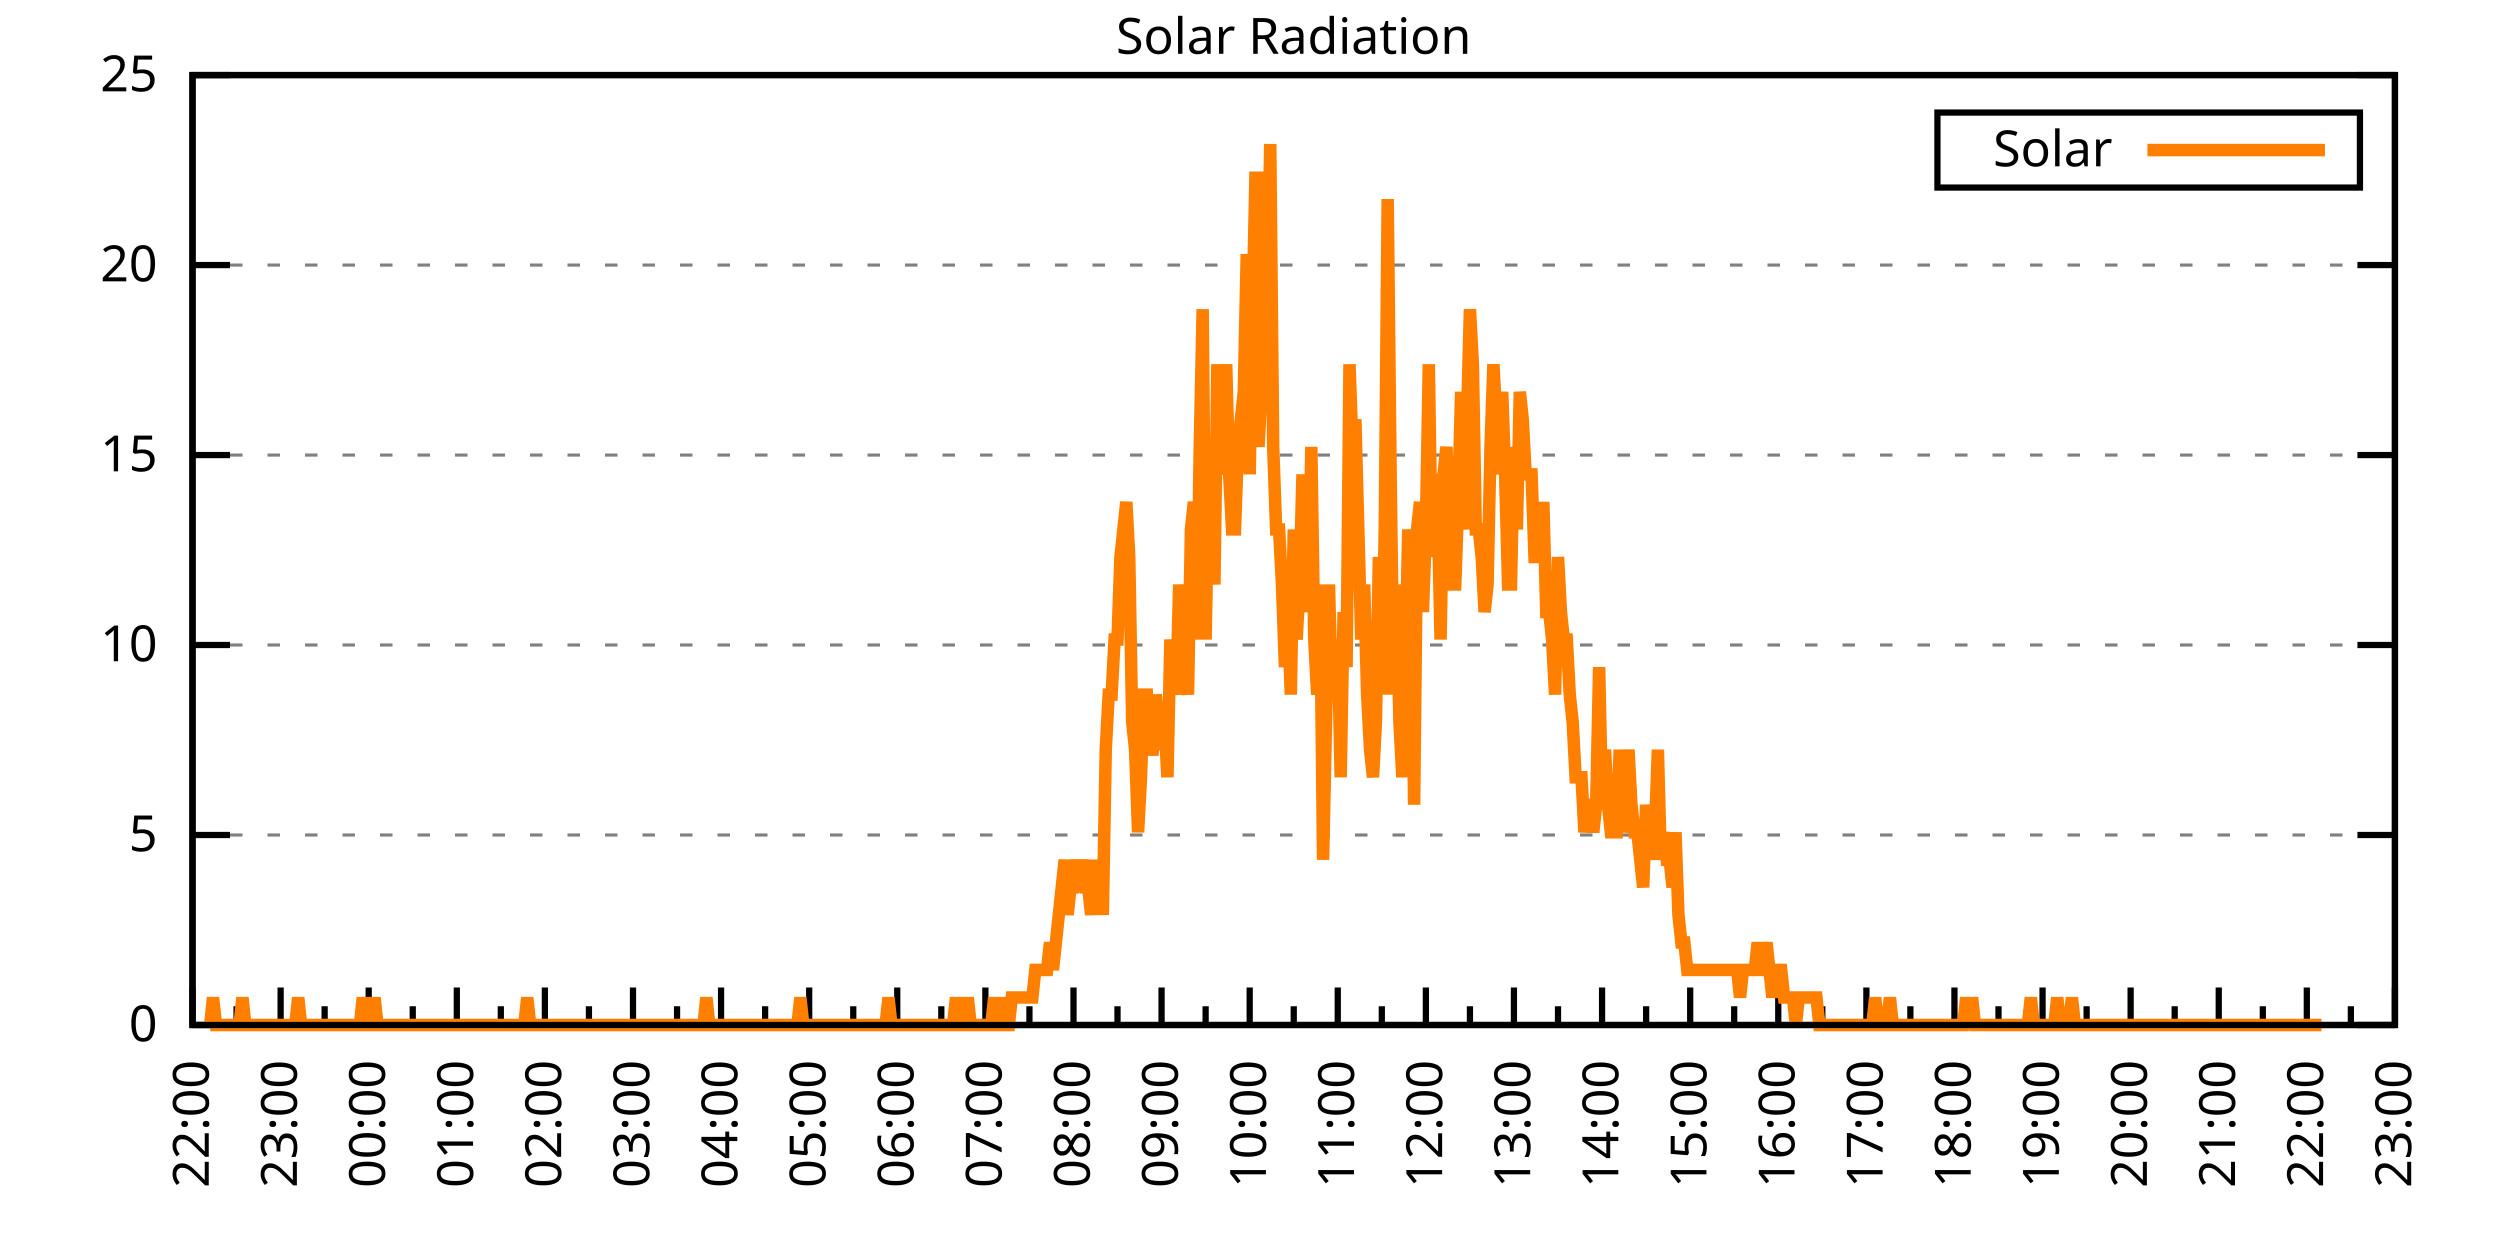
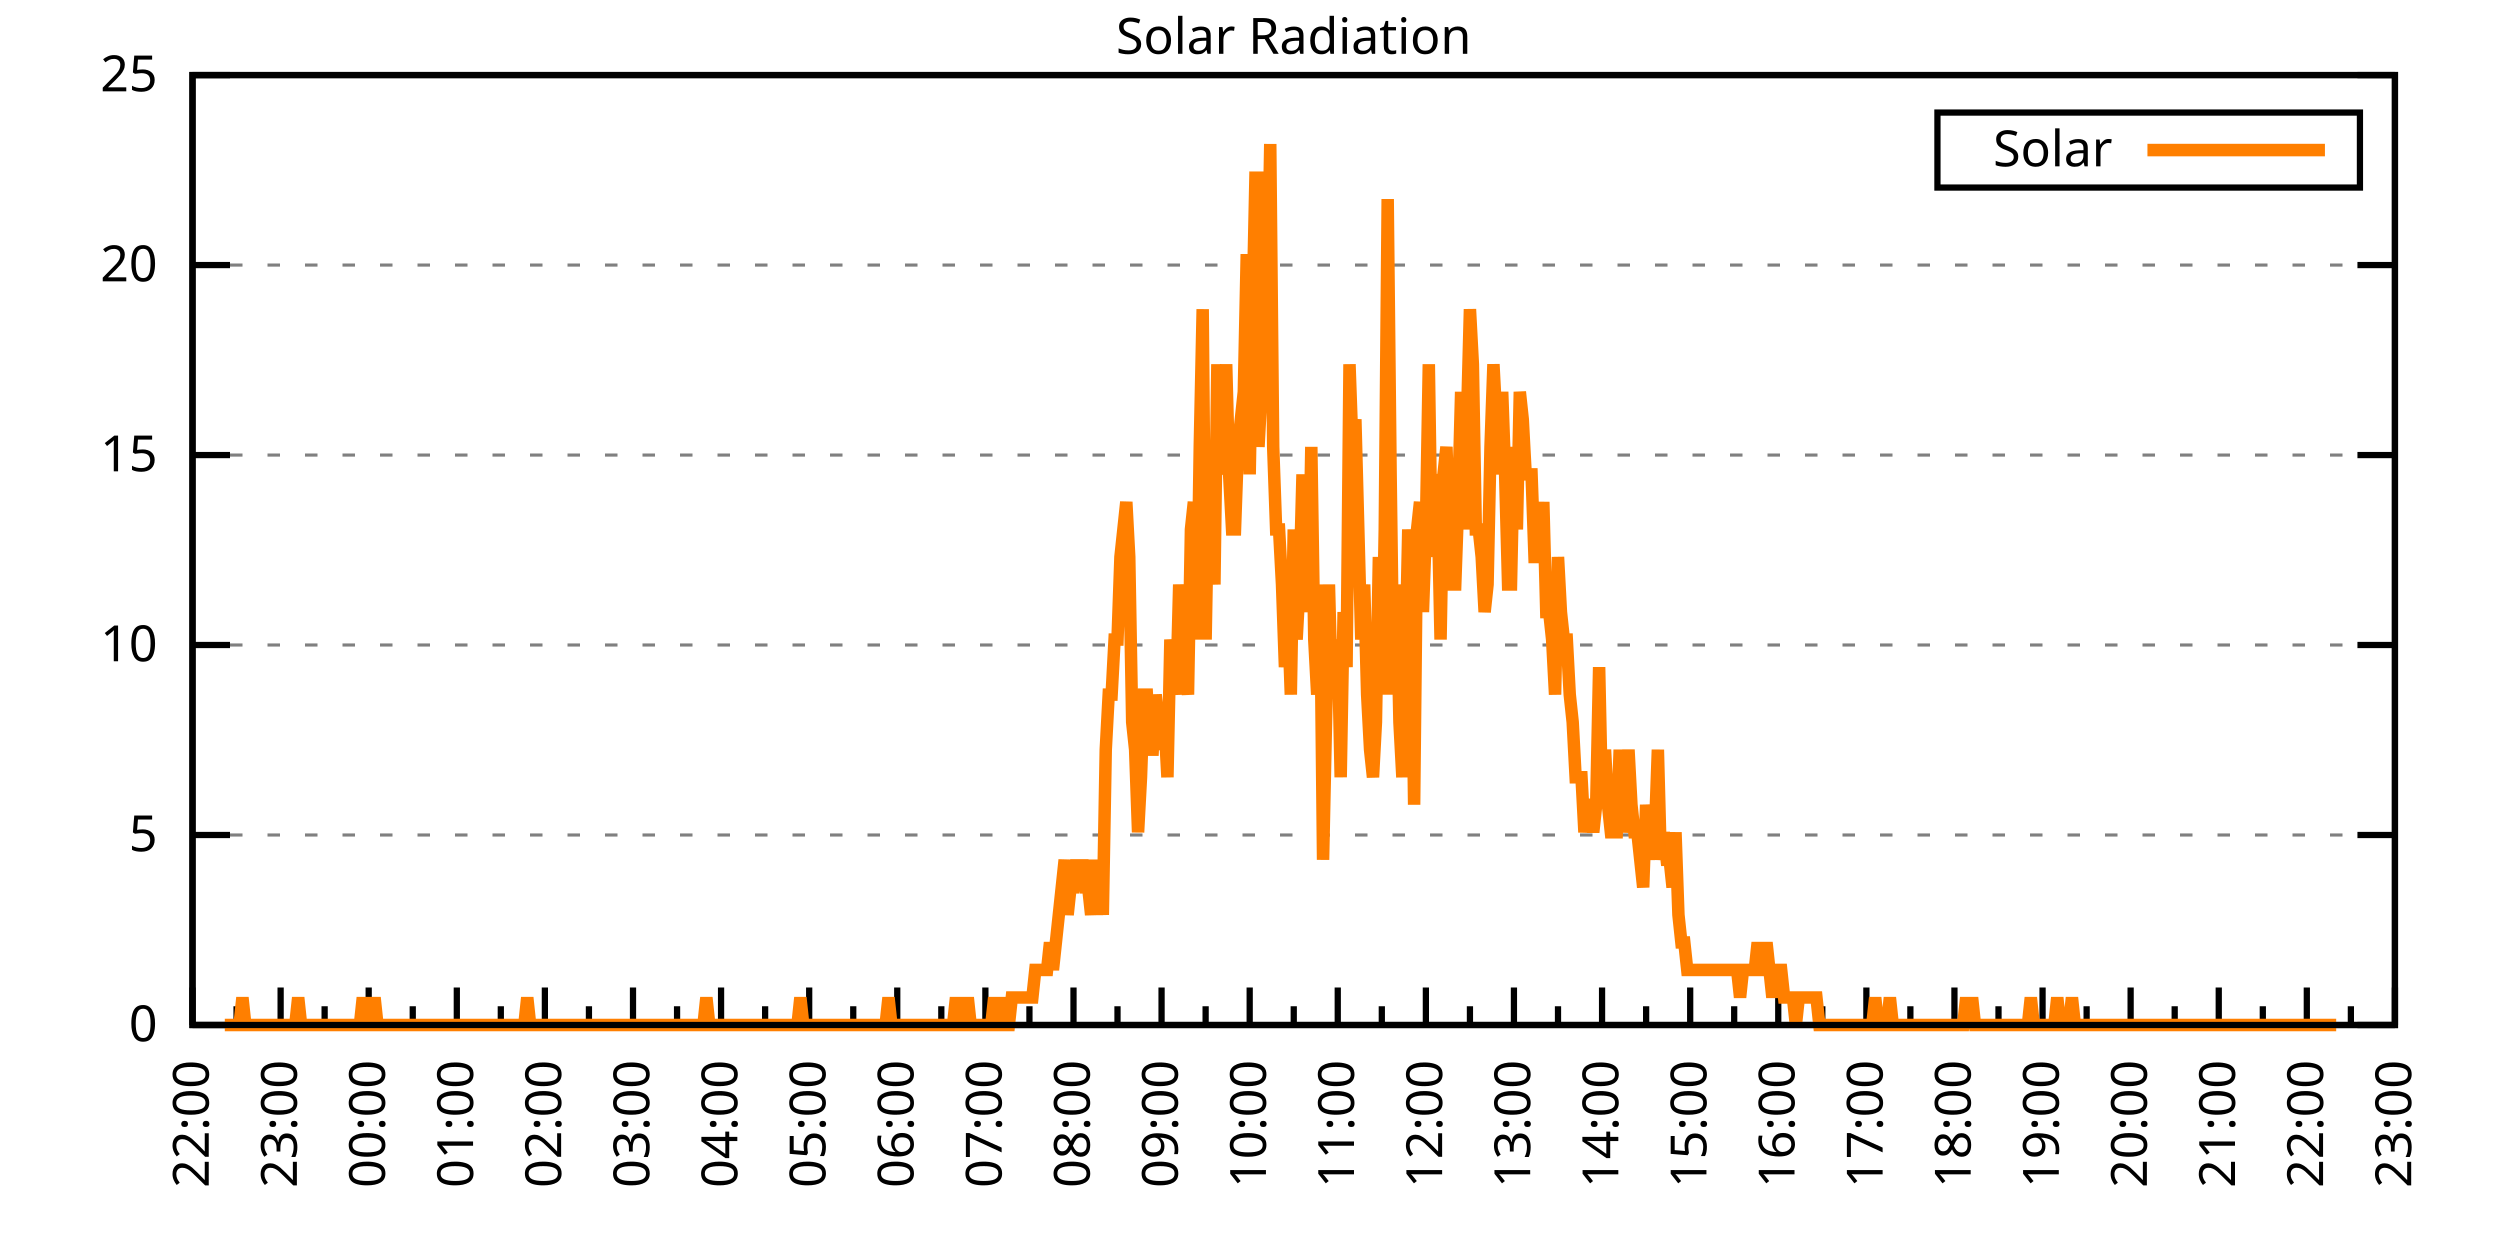
<svg xmlns="http://www.w3.org/2000/svg" xmlns:xlink="http://www.w3.org/1999/xlink" width="400" height="200" viewBox="0 0 400 200">
  <g id="gnuplot_canvas">
    <rect x="0" y="0" width="400" height="200" fill="none" />
    <defs>
      <circle id="gpDot" r="0.5" stroke-width="0.5" stroke="currentColor" />
      <path id="gpPt0" stroke-width="0.333" stroke="currentColor" d="M-1,0 h2 M0,-1 v2" />
      <path id="gpPt1" stroke-width="0.333" stroke="currentColor" d="M-1,-1 L1,1 M1,-1 L-1,1" />
      <path id="gpPt2" stroke-width="0.333" stroke="currentColor" d="M-1,0 L1,0 M0,-1 L0,1 M-1,-1 L1,1 M-1,1 L1,-1" />
      <rect id="gpPt3" stroke-width="0.333" stroke="currentColor" x="-1" y="-1" width="2" height="2" />
      <rect id="gpPt4" stroke-width="0.333" stroke="currentColor" fill="currentColor" x="-1" y="-1" width="2" height="2" />
      <circle id="gpPt5" stroke-width="0.333" stroke="currentColor" cx="0" cy="0" r="1" />
      <use xlink:href="#gpPt5" id="gpPt6" fill="currentColor" stroke="none" />
      <path id="gpPt7" stroke-width="0.333" stroke="currentColor" d="M0,-1.33 L-1.33,0.67 L1.33,0.67 z" />
      <use xlink:href="#gpPt7" id="gpPt8" fill="currentColor" stroke="none" />
      <use xlink:href="#gpPt7" id="gpPt9" stroke="currentColor" transform="rotate(180)" />
      <use xlink:href="#gpPt9" id="gpPt10" fill="currentColor" stroke="none" />
      <use xlink:href="#gpPt3" id="gpPt11" stroke="currentColor" transform="rotate(45)" />
      <use xlink:href="#gpPt11" id="gpPt12" fill="currentColor" stroke="none" />
      <path id="gpPt13" stroke-width="0.333" stroke="currentColor" d="M0,1.330 L1.265,0.411 L0.782,-1.067 L-0.782,-1.076 L-1.265,0.411 z" />
      <use xlink:href="#gpPt13" id="gpPt14" fill="currentColor" stroke="none" />
      <filter id="textbox" filterUnits="objectBoundingBox" x="0" y="0" height="1" width="1">
        <feFlood flood-color="white" flood-opacity="1" result="bgnd" />
        <feComposite in="SourceGraphic" in2="bgnd" operator="atop" />
      </filter>
      <filter id="greybox" filterUnits="objectBoundingBox" x="0" y="0" height="1" width="1">
        <feFlood flood-color="lightgrey" flood-opacity="1" result="grey" />
        <feComposite in="SourceGraphic" in2="grey" operator="atop" />
      </filter>
    </defs>
    <g fill="none" color="white" stroke="currentColor" stroke-width="1.00" stroke-linecap="butt" stroke-linejoin="miter">
</g>
    <g fill="none" color="black" stroke="currentColor" stroke-width="1.00" stroke-linecap="butt" stroke-linejoin="miter">
      <g stroke="none" shape-rendering="crispEdges">
        <polygon fill="rgb(255, 255, 255)" points="30.80,164.00 383.18,164.00 383.18,12.02 30.80,12.02 " />
      </g>
    </g>
    <g fill="none" color="black" stroke="currentColor" stroke-width="1.00" stroke-linecap="butt" stroke-linejoin="miter">
</g>
    <g fill="none" color="black" stroke="black" stroke-width="0.50" stroke-linecap="butt" stroke-linejoin="miter">
</g>
    <g fill="none" color="gray" stroke="currentColor" stroke-width="0.50" stroke-linecap="butt" stroke-linejoin="miter">
      <path stroke="gray" stroke-dasharray="2,4" class="gridline" d="M30.80,164.00 L383.19,164.00  " />
    </g>
    <g fill="none" color="gray" stroke="gray" stroke-width="1.00" stroke-linecap="butt" stroke-linejoin="miter">
</g>
    <g fill="none" color="black" stroke="currentColor" stroke-width="1.00" stroke-linecap="butt" stroke-linejoin="miter">
      <path stroke="black" d="M30.80,164.00 L36.80,164.00 M383.19,164.00 L377.19,164.00  " />
      <g transform="translate(25.20,166.60)" stroke="none" fill="black" font-family="Sans" font-size="8.00" text-anchor="end">
        <text>
          <tspan font-family="Sans"> 0</tspan>
        </text>
      </g>
    </g>
    <g fill="none" color="black" stroke="currentColor" stroke-width="1.00" stroke-linecap="butt" stroke-linejoin="miter">
</g>
    <g fill="none" color="black" stroke="black" stroke-width="0.50" stroke-linecap="butt" stroke-linejoin="miter">
</g>
    <g fill="none" color="gray" stroke="currentColor" stroke-width="0.50" stroke-linecap="butt" stroke-linejoin="miter">
      <path stroke="gray" stroke-dasharray="2,4" class="gridline" d="M30.80,133.60 L383.19,133.60  " />
    </g>
    <g fill="none" color="gray" stroke="gray" stroke-width="1.00" stroke-linecap="butt" stroke-linejoin="miter">
</g>
    <g fill="none" color="black" stroke="currentColor" stroke-width="1.00" stroke-linecap="butt" stroke-linejoin="miter">
      <path stroke="black" d="M30.80,133.60 L36.80,133.60 M383.19,133.60 L377.19,133.60  " />
      <g transform="translate(25.20,136.20)" stroke="none" fill="black" font-family="Sans" font-size="8.00" text-anchor="end">
        <text>
          <tspan font-family="Sans"> 5</tspan>
        </text>
      </g>
    </g>
    <g fill="none" color="black" stroke="currentColor" stroke-width="1.00" stroke-linecap="butt" stroke-linejoin="miter">
</g>
    <g fill="none" color="black" stroke="black" stroke-width="0.50" stroke-linecap="butt" stroke-linejoin="miter">
</g>
    <g fill="none" color="gray" stroke="currentColor" stroke-width="0.50" stroke-linecap="butt" stroke-linejoin="miter">
      <path stroke="gray" stroke-dasharray="2,4" class="gridline" d="M30.80,103.20 L383.19,103.20  " />
    </g>
    <g fill="none" color="gray" stroke="gray" stroke-width="1.00" stroke-linecap="butt" stroke-linejoin="miter">
</g>
    <g fill="none" color="black" stroke="currentColor" stroke-width="1.00" stroke-linecap="butt" stroke-linejoin="miter">
      <path stroke="black" d="M30.80,103.20 L36.80,103.20 M383.19,103.20 L377.19,103.20  " />
      <g transform="translate(25.20,105.80)" stroke="none" fill="black" font-family="Sans" font-size="8.00" text-anchor="end">
        <text>
          <tspan font-family="Sans"> 10</tspan>
        </text>
      </g>
    </g>
    <g fill="none" color="black" stroke="currentColor" stroke-width="1.00" stroke-linecap="butt" stroke-linejoin="miter">
</g>
    <g fill="none" color="black" stroke="black" stroke-width="0.50" stroke-linecap="butt" stroke-linejoin="miter">
</g>
    <g fill="none" color="gray" stroke="currentColor" stroke-width="0.50" stroke-linecap="butt" stroke-linejoin="miter">
      <path stroke="gray" stroke-dasharray="2,4" class="gridline" d="M30.80,72.81 L383.19,72.81  " />
    </g>
    <g fill="none" color="gray" stroke="gray" stroke-width="1.00" stroke-linecap="butt" stroke-linejoin="miter">
</g>
    <g fill="none" color="black" stroke="currentColor" stroke-width="1.00" stroke-linecap="butt" stroke-linejoin="miter">
      <path stroke="black" d="M30.80,72.81 L36.80,72.81 M383.19,72.81 L377.19,72.81  " />
      <g transform="translate(25.20,75.41)" stroke="none" fill="black" font-family="Sans" font-size="8.00" text-anchor="end">
        <text>
          <tspan font-family="Sans"> 15</tspan>
        </text>
      </g>
    </g>
    <g fill="none" color="black" stroke="currentColor" stroke-width="1.00" stroke-linecap="butt" stroke-linejoin="miter">
</g>
    <g fill="none" color="black" stroke="black" stroke-width="0.50" stroke-linecap="butt" stroke-linejoin="miter">
</g>
    <g fill="none" color="gray" stroke="currentColor" stroke-width="0.50" stroke-linecap="butt" stroke-linejoin="miter">
      <path stroke="gray" stroke-dasharray="2,4" class="gridline" d="M30.80,42.41 L383.19,42.41  " />
    </g>
    <g fill="none" color="gray" stroke="gray" stroke-width="1.00" stroke-linecap="butt" stroke-linejoin="miter">
</g>
    <g fill="none" color="black" stroke="currentColor" stroke-width="1.00" stroke-linecap="butt" stroke-linejoin="miter">
      <path stroke="black" d="M30.80,42.41 L36.80,42.41 M383.19,42.41 L377.19,42.41  " />
      <g transform="translate(25.20,45.01)" stroke="none" fill="black" font-family="Sans" font-size="8.00" text-anchor="end">
        <text>
          <tspan font-family="Sans"> 20</tspan>
        </text>
      </g>
    </g>
    <g fill="none" color="black" stroke="currentColor" stroke-width="1.00" stroke-linecap="butt" stroke-linejoin="miter">
</g>
    <g fill="none" color="black" stroke="black" stroke-width="0.50" stroke-linecap="butt" stroke-linejoin="miter">
</g>
    <g fill="none" color="gray" stroke="currentColor" stroke-width="0.50" stroke-linecap="butt" stroke-linejoin="miter">
      <path stroke="gray" stroke-dasharray="2,4" class="gridline" d="M30.80,12.01 L383.19,12.01  " />
    </g>
    <g fill="none" color="gray" stroke="gray" stroke-width="1.00" stroke-linecap="butt" stroke-linejoin="miter">
</g>
    <g fill="none" color="black" stroke="currentColor" stroke-width="1.00" stroke-linecap="butt" stroke-linejoin="miter">
      <path stroke="black" d="M30.80,12.01 L36.80,12.01 M383.19,12.01 L377.19,12.01  " />
      <g transform="translate(25.20,14.61)" stroke="none" fill="black" font-family="Sans" font-size="8.00" text-anchor="end">
        <text>
          <tspan font-family="Sans"> 25</tspan>
        </text>
      </g>
    </g>
    <g fill="none" color="black" stroke="currentColor" stroke-width="1.00" stroke-linecap="butt" stroke-linejoin="miter">
      <path stroke="black" d="M30.80,164.00 L30.80,158.00  " />
      <g transform="translate(33.40,169.60) rotate(270)" stroke="none" fill="black" font-family="Sans" font-size="8.00" text-anchor="end">
        <text>
          <tspan font-family="Sans">22:00</tspan>
        </text>
      </g>
    </g>
    <g fill="none" color="black" stroke="currentColor" stroke-width="1.00" stroke-linecap="butt" stroke-linejoin="miter">
      <path stroke="black" d="M37.85,164.00 L37.85,161.00 M44.90,164.00 L44.90,158.00  " />
      <g transform="translate(47.50,169.60) rotate(270)" stroke="none" fill="black" font-family="Sans" font-size="8.00" text-anchor="end">
        <text>
          <tspan font-family="Sans">23:00</tspan>
        </text>
      </g>
    </g>
    <g fill="none" color="black" stroke="currentColor" stroke-width="1.00" stroke-linecap="butt" stroke-linejoin="miter">
      <path stroke="black" d="M51.94,164.00 L51.94,161.00 M58.99,164.00 L58.99,158.00  " />
      <g transform="translate(61.59,169.60) rotate(270)" stroke="none" fill="black" font-family="Sans" font-size="8.00" text-anchor="end">
        <text>
          <tspan font-family="Sans">00:00</tspan>
        </text>
      </g>
    </g>
    <g fill="none" color="black" stroke="currentColor" stroke-width="1.00" stroke-linecap="butt" stroke-linejoin="miter">
      <path stroke="black" d="M66.04,164.00 L66.04,161.00 M73.09,164.00 L73.09,158.00  " />
      <g transform="translate(75.69,169.60) rotate(270)" stroke="none" fill="black" font-family="Sans" font-size="8.00" text-anchor="end">
        <text>
          <tspan font-family="Sans">01:00</tspan>
        </text>
      </g>
    </g>
    <g fill="none" color="black" stroke="currentColor" stroke-width="1.00" stroke-linecap="butt" stroke-linejoin="miter">
      <path stroke="black" d="M80.13,164.00 L80.13,161.00 M87.18,164.00 L87.18,158.00  " />
      <g transform="translate(89.78,169.60) rotate(270)" stroke="none" fill="black" font-family="Sans" font-size="8.00" text-anchor="end">
        <text>
          <tspan font-family="Sans">02:00</tspan>
        </text>
      </g>
    </g>
    <g fill="none" color="black" stroke="currentColor" stroke-width="1.00" stroke-linecap="butt" stroke-linejoin="miter">
      <path stroke="black" d="M94.23,164.00 L94.23,161.00 M101.28,164.00 L101.28,158.00  " />
      <g transform="translate(103.88,169.60) rotate(270)" stroke="none" fill="black" font-family="Sans" font-size="8.00" text-anchor="end">
        <text>
          <tspan font-family="Sans">03:00</tspan>
        </text>
      </g>
    </g>
    <g fill="none" color="black" stroke="currentColor" stroke-width="1.00" stroke-linecap="butt" stroke-linejoin="miter">
      <path stroke="black" d="M108.33,164.00 L108.33,161.00 M115.37,164.00 L115.37,158.00  " />
      <g transform="translate(117.97,169.60) rotate(270)" stroke="none" fill="black" font-family="Sans" font-size="8.00" text-anchor="end">
        <text>
          <tspan font-family="Sans">04:00</tspan>
        </text>
      </g>
    </g>
    <g fill="none" color="black" stroke="currentColor" stroke-width="1.00" stroke-linecap="butt" stroke-linejoin="miter">
      <path stroke="black" d="M122.42,164.00 L122.42,161.00 M129.47,164.00 L129.47,158.00  " />
      <g transform="translate(132.07,169.60) rotate(270)" stroke="none" fill="black" font-family="Sans" font-size="8.00" text-anchor="end">
        <text>
          <tspan font-family="Sans">05:00</tspan>
        </text>
      </g>
    </g>
    <g fill="none" color="black" stroke="currentColor" stroke-width="1.00" stroke-linecap="butt" stroke-linejoin="miter">
      <path stroke="black" d="M136.52,164.00 L136.52,161.00 M143.56,164.00 L143.56,158.00  " />
      <g transform="translate(146.16,169.60) rotate(270)" stroke="none" fill="black" font-family="Sans" font-size="8.00" text-anchor="end">
        <text>
          <tspan font-family="Sans">06:00</tspan>
        </text>
      </g>
    </g>
    <g fill="none" color="black" stroke="currentColor" stroke-width="1.00" stroke-linecap="butt" stroke-linejoin="miter">
      <path stroke="black" d="M150.61,164.00 L150.61,161.00 M157.66,164.00 L157.66,158.00  " />
      <g transform="translate(160.26,169.60) rotate(270)" stroke="none" fill="black" font-family="Sans" font-size="8.00" text-anchor="end">
        <text>
          <tspan font-family="Sans">07:00</tspan>
        </text>
      </g>
    </g>
    <g fill="none" color="black" stroke="currentColor" stroke-width="1.00" stroke-linecap="butt" stroke-linejoin="miter">
      <path stroke="black" d="M164.71,164.00 L164.71,161.00 M171.76,164.00 L171.76,158.00  " />
      <g transform="translate(174.36,169.60) rotate(270)" stroke="none" fill="black" font-family="Sans" font-size="8.00" text-anchor="end">
        <text>
          <tspan font-family="Sans">08:00</tspan>
        </text>
      </g>
    </g>
    <g fill="none" color="black" stroke="currentColor" stroke-width="1.00" stroke-linecap="butt" stroke-linejoin="miter">
      <path stroke="black" d="M178.80,164.00 L178.80,161.00 M185.85,164.00 L185.85,158.00  " />
      <g transform="translate(188.45,169.60) rotate(270)" stroke="none" fill="black" font-family="Sans" font-size="8.00" text-anchor="end">
        <text>
          <tspan font-family="Sans">09:00</tspan>
        </text>
      </g>
    </g>
    <g fill="none" color="black" stroke="currentColor" stroke-width="1.00" stroke-linecap="butt" stroke-linejoin="miter">
      <path stroke="black" d="M192.90,164.00 L192.90,161.00 M199.95,164.00 L199.95,158.00  " />
      <g transform="translate(202.55,169.60) rotate(270)" stroke="none" fill="black" font-family="Sans" font-size="8.00" text-anchor="end">
        <text>
          <tspan font-family="Sans">10:00</tspan>
        </text>
      </g>
    </g>
    <g fill="none" color="black" stroke="currentColor" stroke-width="1.00" stroke-linecap="butt" stroke-linejoin="miter">
      <path stroke="black" d="M207.00,164.00 L207.00,161.00 M214.04,164.00 L214.04,158.00  " />
      <g transform="translate(216.64,169.60) rotate(270)" stroke="none" fill="black" font-family="Sans" font-size="8.00" text-anchor="end">
        <text>
          <tspan font-family="Sans">11:00</tspan>
        </text>
      </g>
    </g>
    <g fill="none" color="black" stroke="currentColor" stroke-width="1.00" stroke-linecap="butt" stroke-linejoin="miter">
      <path stroke="black" d="M221.09,164.00 L221.09,161.00 M228.14,164.00 L228.14,158.00  " />
      <g transform="translate(230.74,169.60) rotate(270)" stroke="none" fill="black" font-family="Sans" font-size="8.00" text-anchor="end">
        <text>
          <tspan font-family="Sans">12:00</tspan>
        </text>
      </g>
    </g>
    <g fill="none" color="black" stroke="currentColor" stroke-width="1.00" stroke-linecap="butt" stroke-linejoin="miter">
      <path stroke="black" d="M235.19,164.00 L235.19,161.00 M242.23,164.00 L242.23,158.00  " />
      <g transform="translate(244.83,169.60) rotate(270)" stroke="none" fill="black" font-family="Sans" font-size="8.00" text-anchor="end">
        <text>
          <tspan font-family="Sans">13:00</tspan>
        </text>
      </g>
    </g>
    <g fill="none" color="black" stroke="currentColor" stroke-width="1.00" stroke-linecap="butt" stroke-linejoin="miter">
      <path stroke="black" d="M249.28,164.00 L249.28,161.00 M256.33,164.00 L256.33,158.00  " />
      <g transform="translate(258.93,169.60) rotate(270)" stroke="none" fill="black" font-family="Sans" font-size="8.00" text-anchor="end">
        <text>
          <tspan font-family="Sans">14:00</tspan>
        </text>
      </g>
    </g>
    <g fill="none" color="black" stroke="currentColor" stroke-width="1.00" stroke-linecap="butt" stroke-linejoin="miter">
      <path stroke="black" d="M263.38,164.00 L263.38,161.00 M270.43,164.00 L270.43,158.00  " />
      <g transform="translate(273.03,169.60) rotate(270)" stroke="none" fill="black" font-family="Sans" font-size="8.00" text-anchor="end">
        <text>
          <tspan font-family="Sans">15:00</tspan>
        </text>
      </g>
    </g>
    <g fill="none" color="black" stroke="currentColor" stroke-width="1.00" stroke-linecap="butt" stroke-linejoin="miter">
      <path stroke="black" d="M277.47,164.00 L277.47,161.00 M284.52,164.00 L284.52,158.00  " />
      <g transform="translate(287.12,169.60) rotate(270)" stroke="none" fill="black" font-family="Sans" font-size="8.00" text-anchor="end">
        <text>
          <tspan font-family="Sans">16:00</tspan>
        </text>
      </g>
    </g>
    <g fill="none" color="black" stroke="currentColor" stroke-width="1.00" stroke-linecap="butt" stroke-linejoin="miter">
      <path stroke="black" d="M291.57,164.00 L291.57,161.00 M298.62,164.00 L298.62,158.00  " />
      <g transform="translate(301.22,169.60) rotate(270)" stroke="none" fill="black" font-family="Sans" font-size="8.00" text-anchor="end">
        <text>
          <tspan font-family="Sans">17:00</tspan>
        </text>
      </g>
    </g>
    <g fill="none" color="black" stroke="currentColor" stroke-width="1.00" stroke-linecap="butt" stroke-linejoin="miter">
      <path stroke="black" d="M305.66,164.00 L305.66,161.00 M312.71,164.00 L312.71,158.00  " />
      <g transform="translate(315.31,169.60) rotate(270)" stroke="none" fill="black" font-family="Sans" font-size="8.00" text-anchor="end">
        <text>
          <tspan font-family="Sans">18:00</tspan>
        </text>
      </g>
    </g>
    <g fill="none" color="black" stroke="currentColor" stroke-width="1.00" stroke-linecap="butt" stroke-linejoin="miter">
      <path stroke="black" d="M319.76,164.00 L319.76,161.00 M326.81,164.00 L326.81,158.00  " />
      <g transform="translate(329.41,169.60) rotate(270)" stroke="none" fill="black" font-family="Sans" font-size="8.00" text-anchor="end">
        <text>
          <tspan font-family="Sans">19:00</tspan>
        </text>
      </g>
    </g>
    <g fill="none" color="black" stroke="currentColor" stroke-width="1.00" stroke-linecap="butt" stroke-linejoin="miter">
      <path stroke="black" d="M333.86,164.00 L333.86,161.00 M340.90,164.00 L340.90,158.00  " />
      <g transform="translate(343.50,169.60) rotate(270)" stroke="none" fill="black" font-family="Sans" font-size="8.00" text-anchor="end">
        <text>
          <tspan font-family="Sans">20:00</tspan>
        </text>
      </g>
    </g>
    <g fill="none" color="black" stroke="currentColor" stroke-width="1.00" stroke-linecap="butt" stroke-linejoin="miter">
      <path stroke="black" d="M347.95,164.00 L347.95,161.00 M355.00,164.00 L355.00,158.00  " />
      <g transform="translate(357.60,169.60) rotate(270)" stroke="none" fill="black" font-family="Sans" font-size="8.00" text-anchor="end">
        <text>
          <tspan font-family="Sans">21:00</tspan>
        </text>
      </g>
    </g>
    <g fill="none" color="black" stroke="currentColor" stroke-width="1.00" stroke-linecap="butt" stroke-linejoin="miter">
      <path stroke="black" d="M362.05,164.00 L362.05,161.00 M369.09,164.00 L369.09,158.00  " />
      <g transform="translate(371.69,169.60) rotate(270)" stroke="none" fill="black" font-family="Sans" font-size="8.00" text-anchor="end">
        <text>
          <tspan font-family="Sans">22:00</tspan>
        </text>
      </g>
    </g>
    <g fill="none" color="black" stroke="currentColor" stroke-width="1.00" stroke-linecap="butt" stroke-linejoin="miter">
      <path stroke="black" d="M376.14,164.00 L376.14,161.00 M383.19,164.00 L383.19,158.00  " />
      <g transform="translate(385.79,169.60) rotate(270)" stroke="none" fill="black" font-family="Sans" font-size="8.00" text-anchor="end">
        <text>
          <tspan font-family="Sans">23:00</tspan>
        </text>
      </g>
    </g>
    <g fill="none" color="black" stroke="currentColor" stroke-width="1.00" stroke-linecap="butt" stroke-linejoin="miter">
</g>
    <g fill="none" color="black" stroke="currentColor" stroke-width="1.00" stroke-linecap="butt" stroke-linejoin="miter">
      <path stroke="black" d="M30.80,12.01 L30.80,164.00 L383.19,164.00 L383.19,12.01 L30.80,12.01 Z  " />
    </g>
    <g fill="none" color="black" stroke="currentColor" stroke-width="1.00" stroke-linecap="butt" stroke-linejoin="miter">
      <g transform="translate(6.80,88.01) rotate(270)" stroke="none" fill="black" font-family="Sans" font-size="8.00" text-anchor="middle">
        <text />
      </g>
    </g>
    <g fill="none" color="black" stroke="currentColor" stroke-width="1.00" stroke-linecap="butt" stroke-linejoin="miter">
</g>
    <g fill="none" color="black" stroke="currentColor" stroke-width="1.00" stroke-linecap="butt" stroke-linejoin="miter">
      <path stroke="black" d="M309.99,30.01 L309.99,18.01 L377.59,18.01 L377.59,30.01 L309.99,30.01 Z  " />
    </g>
    <g id="Solar_Radiation_plot_1">
      <g fill="none" color="white" stroke="black" stroke-width="2.00" stroke-linecap="butt" stroke-linejoin="miter">
</g>
      <g fill="none" color="black" stroke="currentColor" stroke-width="2.00" stroke-linecap="butt" stroke-linejoin="miter">
        <g transform="translate(337.99,26.61)" stroke="none" fill="black" font-family="Sans" font-size="8.00" text-anchor="end">
          <text>
            <tspan font-family="Sans">Solar</tspan>
          </text>
        </g>
      </g>
      <g fill="none" color="black" stroke="currentColor" stroke-width="2.00" stroke-linecap="butt" stroke-linejoin="miter">
-         <path stroke="rgb(255, 127,   0)" d="M343.59,24.01 L371.99,24.01 M33.62,164.00 L34.09,159.60 L34.56,164.00 L35.03,164.00 L35.50,164.00 L35.97,164.00   L36.44,164.00 L36.91,164.00 L37.38,164.00 L37.85,164.00 L38.32,164.00 L38.79,159.60 L39.26,164.00 L39.73,164.00   L40.20,164.00 L40.67,164.00 L41.14,164.00 L41.61,164.00 L42.08,164.00 L42.55,164.00 L43.02,164.00 L43.49,164.00   L43.96,164.00 L44.43,164.00 L44.90,164.00 L45.37,164.00 L45.84,164.00 L46.31,164.00 L46.78,164.00 L47.24,164.00   L47.71,159.60 L48.18,164.00 L48.65,164.00 L49.12,164.00 L49.59,164.00 L50.06,164.00 L50.53,164.00 L51.00,164.00   L51.47,164.00 L51.94,164.00 L52.41,164.00 L52.88,164.00 L53.35,164.00 L53.82,164.00 L54.29,164.00 L54.76,164.00   L55.23,164.00 L55.70,164.00 L56.17,164.00 L56.64,164.00 L57.11,164.00 L57.58,164.00 L58.05,159.60 L58.52,164.00   L58.99,164.00 L59.46,164.00 L59.93,159.60 L60.40,164.00 L60.87,164.00 L61.34,164.00 L61.81,164.00 L62.28,164.00   L62.75,164.00 L63.22,164.00 L63.69,164.00 L64.16,164.00 L64.63,164.00 L65.10,164.00 L65.57,164.00 L66.04,164.00   L66.51,164.00 L66.98,164.00 L67.45,164.00 L67.92,164.00 L68.39,164.00 L68.86,164.00 L69.33,164.00 L69.80,164.00   L70.27,164.00 L70.74,164.00 L71.21,164.00 L71.68,164.00 L72.15,164.00 L72.62,164.00 L73.09,164.00 L73.56,164.00   L74.03,164.00 L74.50,164.00 L74.97,164.00 L75.44,164.00 L75.91,164.00 L76.38,164.00 L76.85,164.00 L77.32,164.00   L77.79,164.00 L78.26,164.00 L78.73,164.00 L79.19,164.00 L79.66,164.00 L80.13,164.00 L80.60,164.00 L81.07,164.00   L81.54,164.00 L82.01,164.00 L82.48,164.00 L82.95,164.00 L83.42,164.00 L83.89,164.00 L84.36,159.60 L84.83,164.00   L85.30,164.00 L85.77,164.00 L86.24,164.00 L86.71,164.00 L87.18,164.00 L87.65,164.00 L88.12,164.00 L88.59,164.00   L89.06,164.00 L89.53,164.00 L90.00,164.00 L90.47,164.00 L90.94,164.00 L91.41,164.00 L91.88,164.00 L92.35,164.00   L92.82,164.00 L93.29,164.00 L93.76,164.00 L94.23,164.00 L94.70,164.00 L95.17,164.00 L95.64,164.00 L96.11,164.00   L96.58,164.00 L97.05,164.00 L97.52,164.00 L97.99,164.00 L98.46,164.00 L98.93,164.00 L99.40,164.00 L99.87,164.00   L100.34,164.00 L100.81,164.00 L101.28,164.00 L101.75,164.00 L102.22,164.00 L102.69,164.00 L103.16,164.00 L103.63,164.00   L104.10,164.00 L104.57,164.00 L105.04,164.00 L105.51,164.00 L105.98,164.00 L106.45,164.00 L106.92,164.00 L107.39,164.00   L107.86,164.00 L108.33,164.00 L108.80,164.00 L109.27,164.00 L109.74,164.00 L110.21,164.00 L110.68,164.00 L111.14,164.00   L111.61,164.00 L112.08,164.00 L112.55,164.00 L113.02,159.60 L113.49,164.00 L113.96,164.00 L114.43,164.00 L114.90,164.00   L115.37,164.00 L115.84,164.00 L116.31,164.00 L116.78,164.00 L117.25,164.00 L117.72,164.00 L118.19,164.00 L118.66,164.00   L119.13,164.00 L119.60,164.00 L120.07,164.00 L120.54,164.00 L121.01,164.00 L121.48,164.00 L121.95,164.00 L122.42,164.00   L122.89,164.00 L123.36,164.00 L123.83,164.00 L124.30,164.00 L124.77,164.00 L125.24,164.00 L125.71,164.00 L126.18,164.00   L126.65,164.00 L127.12,164.00 L127.59,164.00 L128.06,159.60 L128.53,164.00 L129.00,164.00 L129.47,164.00 L129.94,164.00   L130.41,164.00 L130.88,164.00 L131.35,164.00 L131.82,164.00 L132.29,164.00 L132.76,164.00 L133.23,164.00 L133.70,164.00   L134.17,164.00 L134.64,164.00 L135.11,164.00 L135.58,164.00 L136.05,164.00 L136.52,164.00 L136.99,164.00 L137.46,164.00   L137.93,164.00 L138.40,164.00 L138.87,164.00 L139.34,164.00 L139.81,164.00 L140.28,164.00 L140.75,164.00 L141.22,164.00   L141.69,164.00 L142.16,159.60 L142.63,164.00 L143.09,164.00 L143.56,164.00 L144.03,164.00 L144.50,164.00 L144.97,164.00   L145.44,164.00 L145.91,164.00 L146.38,164.00 L146.85,164.00 L147.32,164.00 L147.79,164.00 L148.26,164.00 L148.73,164.00   L149.20,164.00 L149.67,164.00 L150.14,164.00 L150.61,164.00 L151.08,164.00 L151.55,164.00 L152.02,164.00 L152.49,164.00   L152.96,159.60 L153.43,164.00 L153.90,164.00 L154.37,164.00 L154.84,159.60 L155.31,164.00 L155.78,164.00 L156.25,164.00   L156.72,164.00 L157.19,164.00 L157.66,164.00 L158.13,164.00 L158.60,164.00 L159.07,159.60 L159.54,164.00 L160.01,164.00   L160.48,159.60 L160.95,164.00 L161.42,164.00 L161.89,159.60 L162.36,159.60 L162.83,159.60 L163.30,159.60 L163.77,159.60   L164.24,159.60 L164.71,159.60 L165.18,159.60 L165.65,155.19 L166.12,155.19 L166.59,155.19 L167.06,155.19 L167.53,155.19   L168.00,150.79 L168.47,155.19 L168.94,150.79 L169.41,146.38 L169.88,141.98 L170.35,137.57 L170.82,146.38 L171.29,141.98   L171.76,141.98 L172.23,137.57 L172.70,141.98 L173.17,137.57 L173.64,141.98 L174.11,141.98 L174.58,146.38 L175.04,137.57   L175.51,146.38 L175.98,137.57 L176.45,146.38 L176.92,119.95 L177.39,111.14 L177.86,111.14 L178.33,102.33 L178.80,102.33   L179.27,89.12 L179.74,84.71 L180.21,80.31 L180.68,89.12 L181.15,115.55 L181.62,119.95 L182.09,133.17 L182.56,124.36   L183.03,111.14 L183.50,111.14 L183.97,119.95 L184.44,119.95 L184.91,111.14 L185.38,115.55 L185.85,119.95 L186.32,115.55   L186.79,124.36 L187.26,102.33 L187.73,106.74 L188.20,111.14 L188.67,93.52 L189.14,102.33 L189.61,106.74 L190.08,111.14   L190.55,84.71 L191.02,80.31 L191.49,102.33 L191.96,71.50 L192.43,49.47 L192.90,102.33 L193.37,75.90 L193.84,84.71   L194.31,93.52 L194.78,58.28 L195.25,75.90 L195.72,71.50 L196.19,58.28 L196.66,75.90 L197.13,84.71 L197.60,84.71   L198.07,71.50 L198.54,67.09 L199.01,62.69 L199.48,40.66 L199.95,75.90 L200.42,49.47 L200.89,27.45 L201.36,71.50   L201.83,62.69 L202.30,27.45 L202.77,49.47 L203.24,23.04 L203.71,71.50 L204.18,84.71 L204.65,84.71 L205.12,93.52   L205.59,106.74 L206.06,97.93 L206.53,111.14 L207.00,84.71 L207.46,102.33 L207.93,93.52 L208.40,75.90 L208.87,89.12   L209.34,97.93 L209.81,71.50 L210.28,102.33 L210.75,111.14 L211.22,93.52 L211.69,137.57 L212.16,115.55 L212.63,93.52   L213.10,111.14 L213.57,106.74 L214.04,102.33 L214.51,124.36 L214.98,97.93 L215.45,106.74 L215.92,58.28 L216.39,71.50   L216.86,67.09 L217.33,84.71 L217.80,102.33 L218.27,93.52 L218.74,111.14 L219.21,119.95 L219.68,124.36 L220.15,115.55   L220.62,89.12 L221.09,111.14 L221.56,84.71 L222.03,31.85 L222.50,75.90 L222.97,111.14 L223.44,93.52 L223.91,115.55   L224.38,124.36 L224.85,106.74 L225.32,84.71 L225.79,93.52 L226.26,128.76 L226.73,84.71 L227.20,80.31 L227.67,97.93   L228.14,84.71 L228.61,58.28 L229.08,89.12 L229.55,75.90 L230.02,80.31 L230.49,102.33 L230.96,75.90 L231.43,71.50   L231.90,84.71 L232.37,93.52 L232.84,93.52 L233.31,80.31 L233.78,62.69 L234.25,84.71 L234.72,67.09 L235.19,49.47   L235.66,58.28 L236.13,84.71 L236.60,84.71 L237.07,89.12 L237.54,97.93 L238.01,93.52 L238.48,71.50 L238.95,58.28   L239.41,67.09 L239.88,75.90 L240.35,62.69 L240.82,75.90 L241.29,93.52 L241.76,93.52 L242.23,71.50 L242.70,84.71   L243.17,62.69 L243.64,67.09 L244.11,75.90 L244.58,75.90 L245.05,75.90 L245.52,89.12 L245.99,89.12 L246.46,89.12   L246.93,80.31 L247.40,97.93 L247.87,97.93 L248.34,102.33 L248.81,111.14 L249.28,89.12 L249.75,97.93 L250.22,102.33   L250.69,102.33 L251.16,111.14 L251.63,115.55 L252.10,124.36 L252.57,124.36 L253.04,124.36 L253.51,133.17 L253.98,128.76   L254.45,128.76 L254.92,133.17 L255.39,128.76 L255.86,106.74 L256.33,128.76 L256.80,119.95 L257.27,128.76 L257.74,133.17   L258.21,133.17 L258.68,133.17 L259.15,119.95 L259.62,133.17 L260.09,128.76 L260.56,119.95 L261.03,128.76 L261.50,133.17   L261.97,133.17 L262.44,137.57 L262.91,141.98 L263.38,128.76 L263.85,137.57 L264.32,128.76 L264.79,133.17 L265.26,119.95   L265.73,137.57 L266.20,133.17 L266.67,137.57 L267.14,137.57 L267.61,141.98 L268.08,133.17 L268.55,146.38 L269.02,150.79   L269.49,150.79 L269.96,155.19 L270.43,155.19 L270.90,155.19 L271.36,155.19 L271.83,155.19 L272.30,155.19 L272.77,155.19   L273.24,155.19 L273.71,155.19 L274.18,155.19 L274.65,155.19 L275.12,155.19 L275.59,155.19 L276.06,155.19 L276.53,155.19   L277.00,155.19 L277.47,155.19 L277.94,155.19 L278.41,159.60 L278.88,155.19 L279.35,155.19 L279.82,155.19 L280.29,155.19   L280.76,155.19 L281.23,150.79 L281.70,155.19 L282.17,155.19 L282.64,150.79 L283.11,155.19 L283.58,159.60 L284.05,155.19   L284.52,155.19 L284.99,155.19 L285.46,159.60 L285.93,159.60 L286.40,159.60 L286.87,159.60 L287.34,164.00 L287.81,159.60   L288.28,159.60 L288.75,159.60 L289.22,159.60 L289.69,159.60 L290.16,159.60 L290.63,159.60 L291.10,164.00 L291.57,164.00   L292.04,164.00 L292.51,164.00 L292.98,164.00 L293.45,164.00 L293.92,164.00 L294.39,164.00 L294.86,164.00 L295.33,164.00   L295.80,164.00 L296.27,164.00 L296.74,164.00 L297.21,164.00 L297.68,164.00 L298.15,164.00 L298.62,164.00 L299.09,164.00   L299.56,164.00 L300.03,159.60 L300.50,164.00 L300.97,164.00 L301.44,164.00 L301.91,164.00 L302.38,159.60 L302.85,164.00   L303.31,164.00 L303.78,164.00 L304.25,164.00 L304.72,164.00 L305.19,164.00 L305.66,164.00 L306.13,164.00 L306.60,164.00   L307.07,164.00 L307.54,164.00 L308.01,164.00 L308.48,164.00 L308.95,164.00 L309.42,164.00 L309.89,164.00 L310.36,164.00   L310.83,164.00 L311.30,164.00 L311.77,164.00 L312.24,164.00 L312.71,164.00 L313.18,164.00 L313.65,164.00 L314.12,164.00   L314.59,159.60 L315.06,164.00 L315.53,159.60 L316.00,164.00 L316.47,164.00 L316.94,164.00 L317.41,164.00 L317.88,164.00   L318.35,164.00 L318.82,164.00 L319.29,164.00 L319.76,164.00 L320.23,164.00 L320.70,164.00 L321.17,164.00 L321.64,164.00   L322.11,164.00 L322.58,164.00 L323.05,164.00 L323.52,164.00 L323.99,164.00 L324.46,164.00 L324.93,159.60 L325.40,164.00   L325.87,164.00 L326.34,164.00 L326.81,164.00 L327.28,164.00 L327.75,164.00 L328.22,164.00 L328.69,164.00 L329.16,159.60   L329.63,164.00 L330.10,164.00 L330.57,164.00 L331.04,164.00 L331.51,159.60 L331.98,164.00 L332.45,164.00 L332.92,164.00   L333.39,164.00 L333.86,164.00 L334.33,164.00 L334.80,164.00 L335.26,164.00 L335.73,164.00 L336.20,164.00 L336.67,164.00   L337.14,164.00 L337.61,164.00 L338.08,164.00 L338.55,164.00 L339.02,164.00 L339.49,164.00 L339.96,164.00 L340.43,164.00   L340.90,164.00 L341.37,164.00 L341.84,164.00 L342.31,164.00 L342.78,164.00 L343.25,164.00 L343.72,164.00 L344.19,164.00   L344.66,164.00 L345.13,164.00 L345.60,164.00 L346.07,164.00 L346.54,164.00 L347.01,164.00 L347.48,164.00 L347.95,164.00   L348.42,164.00 L348.89,164.00 L349.36,164.00 L349.83,164.00 L350.30,164.00 L350.77,164.00 L351.24,164.00 L351.71,164.00   L352.18,164.00 L352.65,164.00 L353.12,164.00 L353.59,164.00 L354.06,164.00 L354.53,164.00 L355.00,164.00 L355.47,164.00   L355.94,164.00 L356.41,164.00 L356.88,164.00 L357.35,164.00 L357.82,164.00 L358.29,164.00 L358.76,164.00 L359.23,164.00   L359.70,164.00 L360.17,164.00 L360.64,164.00 L361.11,164.00 L361.58,164.00 L362.05,164.00 L362.52,164.00 L362.99,164.00   L363.46,164.00 L363.93,164.00 L364.40,164.00 L364.87,164.00 L365.34,164.00 L365.81,164.00 L366.28,164.00 L366.75,164.00   L367.21,164.00 L367.68,164.00 L368.15,164.00 L368.62,164.00 L369.09,164.00 L369.56,164.00 L370.03,164.00 L370.50,164.00   L370.97,164.00 L371.44,164.00  " />
+         <path stroke="rgb(255, 127,   0)" d="M343.59,24.01 L371.99,24.01 M35.97,164.00 L36.44,164.00 L36.91,164.00 L37.38,164.00 L37.85,164.00 L38.32,164.00   L38.79,159.60 L39.26,164.00 L39.73,164.00 L40.20,164.00 L40.67,164.00 L41.14,164.00 L41.61,164.00 L42.08,164.00   L42.55,164.00 L43.02,164.00 L43.49,164.00 L43.96,164.00 L44.43,164.00 L44.90,164.00 L45.37,164.00 L45.84,164.00   L46.31,164.00 L46.78,164.00 L47.24,164.00 L47.71,159.60 L48.18,164.00 L48.65,164.00 L49.12,164.00 L49.59,164.00   L50.06,164.00 L50.53,164.00 L51.00,164.00 L51.47,164.00 L51.94,164.00 L52.41,164.00 L52.88,164.00 L53.35,164.00   L53.82,164.00 L54.29,164.00 L54.76,164.00 L55.23,164.00 L55.70,164.00 L56.17,164.00 L56.64,164.00 L57.11,164.00   L57.58,164.00 L58.05,159.60 L58.52,164.00 L58.99,164.00 L59.46,164.00 L59.93,159.60 L60.40,164.00 L60.87,164.00   L61.34,164.00 L61.81,164.00 L62.28,164.00 L62.75,164.00 L63.22,164.00 L63.69,164.00 L64.16,164.00 L64.63,164.00   L65.10,164.00 L65.57,164.00 L66.04,164.00 L66.51,164.00 L66.98,164.00 L67.45,164.00 L67.92,164.00 L68.39,164.00   L68.86,164.00 L69.33,164.00 L69.80,164.00 L70.27,164.00 L70.74,164.00 L71.21,164.00 L71.68,164.00 L72.15,164.00   L72.62,164.00 L73.09,164.00 L73.56,164.00 L74.03,164.00 L74.50,164.00 L74.97,164.00 L75.44,164.00 L75.91,164.00   L76.38,164.00 L76.85,164.00 L77.32,164.00 L77.79,164.00 L78.26,164.00 L78.73,164.00 L79.19,164.00 L79.66,164.00   L80.13,164.00 L80.60,164.00 L81.07,164.00 L81.54,164.00 L82.01,164.00 L82.48,164.00 L82.95,164.00 L83.42,164.00   L83.89,164.00 L84.36,159.60 L84.83,164.00 L85.30,164.00 L85.77,164.00 L86.24,164.00 L86.71,164.00 L87.18,164.00   L87.65,164.00 L88.12,164.00 L88.59,164.00 L89.06,164.00 L89.53,164.00 L90.00,164.00 L90.47,164.00 L90.94,164.00   L91.41,164.00 L91.88,164.00 L92.35,164.00 L92.82,164.00 L93.29,164.00 L93.76,164.00 L94.23,164.00 L94.70,164.00   L95.17,164.00 L95.64,164.00 L96.11,164.00 L96.58,164.00 L97.05,164.00 L97.52,164.00 L97.99,164.00 L98.46,164.00   L98.93,164.00 L99.40,164.00 L99.87,164.00 L100.34,164.00 L100.81,164.00 L101.28,164.00 L101.75,164.00 L102.22,164.00   L102.69,164.00 L103.16,164.00 L103.63,164.00 L104.10,164.00 L104.57,164.00 L105.04,164.00 L105.51,164.00 L105.98,164.00   L106.45,164.00 L106.92,164.00 L107.39,164.00 L107.86,164.00 L108.33,164.00 L108.80,164.00 L109.27,164.00 L109.74,164.00   L110.21,164.00 L110.68,164.00 L111.14,164.00 L111.61,164.00 L112.08,164.00 L112.55,164.00 L113.02,159.60 L113.49,164.00   L113.96,164.00 L114.43,164.00 L114.90,164.00 L115.37,164.00 L115.84,164.00 L116.31,164.00 L116.78,164.00 L117.25,164.00   L117.72,164.00 L118.19,164.00 L118.66,164.00 L119.13,164.00 L119.60,164.00 L120.07,164.00 L120.54,164.00 L121.01,164.00   L121.48,164.00 L121.95,164.00 L122.42,164.00 L122.89,164.00 L123.36,164.00 L123.83,164.00 L124.30,164.00 L124.77,164.00   L125.24,164.00 L125.71,164.00 L126.18,164.00 L126.65,164.00 L127.12,164.00 L127.59,164.00 L128.06,159.60 L128.53,164.00   L129.00,164.00 L129.47,164.00 L129.94,164.00 L130.41,164.00 L130.88,164.00 L131.35,164.00 L131.82,164.00 L132.29,164.00   L132.76,164.00 L133.23,164.00 L133.70,164.00 L134.17,164.00 L134.64,164.00 L135.11,164.00 L135.58,164.00 L136.05,164.00   L136.52,164.00 L136.99,164.00 L137.46,164.00 L137.93,164.00 L138.40,164.00 L138.87,164.00 L139.34,164.00 L139.81,164.00   L140.28,164.00 L140.75,164.00 L141.22,164.00 L141.69,164.00 L142.16,159.60 L142.63,164.00 L143.09,164.00 L143.56,164.00   L144.03,164.00 L144.50,164.00 L144.97,164.00 L145.44,164.00 L145.91,164.00 L146.38,164.00 L146.85,164.00 L147.32,164.00   L147.79,164.00 L148.26,164.00 L148.73,164.00 L149.20,164.00 L149.67,164.00 L150.14,164.00 L150.61,164.00 L151.08,164.00   L151.55,164.00 L152.02,164.00 L152.49,164.00 L152.96,159.60 L153.43,164.00 L153.90,164.00 L154.37,164.00 L154.84,159.60   L155.31,164.00 L155.78,164.00 L156.25,164.00 L156.72,164.00 L157.19,164.00 L157.66,164.00 L158.13,164.00 L158.60,164.00   L159.07,159.60 L159.54,164.00 L160.01,164.00 L160.48,159.60 L160.95,164.00 L161.42,164.00 L161.89,159.60 L162.36,159.60   L162.83,159.60 L163.30,159.60 L163.77,159.60 L164.24,159.60 L164.71,159.60 L165.18,159.60 L165.65,155.19 L166.12,155.19   L166.59,155.19 L167.06,155.19 L167.53,155.19 L168.00,150.79 L168.47,155.19 L168.94,150.79 L169.41,146.38 L169.88,141.98   L170.35,137.57 L170.82,146.38 L171.29,141.98 L171.76,141.98 L172.23,137.57 L172.70,141.98 L173.17,137.57 L173.64,141.98   L174.11,141.98 L174.58,146.38 L175.04,137.57 L175.51,146.38 L175.98,137.57 L176.45,146.38 L176.92,119.95 L177.39,111.14   L177.86,111.14 L178.33,102.33 L178.80,102.33 L179.27,89.12 L179.74,84.71 L180.21,80.31 L180.68,89.12 L181.15,115.55   L181.62,119.95 L182.09,133.17 L182.56,124.36 L183.03,111.14 L183.50,111.14 L183.97,119.95 L184.44,119.95 L184.91,111.14   L185.38,115.55 L185.85,119.95 L186.32,115.55 L186.79,124.36 L187.26,102.33 L187.73,106.74 L188.20,111.14 L188.67,93.52   L189.14,102.33 L189.61,106.74 L190.08,111.14 L190.55,84.71 L191.02,80.31 L191.49,102.33 L191.96,71.50 L192.43,49.47   L192.90,102.33 L193.37,75.90 L193.84,84.71 L194.31,93.52 L194.78,58.28 L195.25,75.90 L195.72,71.50 L196.19,58.28   L196.66,75.90 L197.13,84.71 L197.60,84.71 L198.07,71.50 L198.54,67.09 L199.01,62.69 L199.48,40.66 L199.95,75.90   L200.42,49.47 L200.89,27.45 L201.36,71.50 L201.83,62.69 L202.30,27.45 L202.77,49.47 L203.24,23.04 L203.71,71.50   L204.18,84.71 L204.65,84.71 L205.12,93.52 L205.59,106.74 L206.06,97.93 L206.53,111.14 L207.00,84.71 L207.46,102.33   L207.93,93.52 L208.40,75.90 L208.87,89.12 L209.34,97.93 L209.81,71.50 L210.28,102.33 L210.75,111.14 L211.22,93.52   L211.69,137.57 L212.16,115.55 L212.63,93.52 L213.10,111.14 L213.57,106.74 L214.04,102.33 L214.51,124.36 L214.98,97.93   L215.45,106.74 L215.92,58.28 L216.39,71.50 L216.86,67.09 L217.33,84.71 L217.80,102.33 L218.27,93.52 L218.74,111.14   L219.21,119.95 L219.68,124.36 L220.15,115.55 L220.62,89.12 L221.09,111.14 L221.56,84.71 L222.03,31.85 L222.50,75.90   L222.97,111.14 L223.44,93.52 L223.91,115.55 L224.38,124.36 L224.85,106.74 L225.32,84.71 L225.79,93.52 L226.26,128.76   L226.73,84.71 L227.20,80.31 L227.67,97.93 L228.14,84.71 L228.61,58.28 L229.08,89.12 L229.55,75.90 L230.02,80.31   L230.49,102.33 L230.96,75.90 L231.43,71.50 L231.90,84.71 L232.37,93.52 L232.84,93.52 L233.31,80.31 L233.78,62.69   L234.25,84.71 L234.72,67.09 L235.19,49.47 L235.66,58.28 L236.13,84.71 L236.60,84.71 L237.07,89.12 L237.54,97.93   L238.01,93.52 L238.48,71.50 L238.95,58.28 L239.41,67.09 L239.88,75.90 L240.35,62.69 L240.82,75.90 L241.29,93.52   L241.76,93.52 L242.23,71.50 L242.70,84.71 L243.17,62.69 L243.64,67.09 L244.11,75.90 L244.58,75.90 L245.05,75.90   L245.52,89.12 L245.99,89.12 L246.46,89.12 L246.93,80.31 L247.40,97.93 L247.87,97.93 L248.34,102.33 L248.81,111.14   L249.28,89.12 L249.75,97.93 L250.22,102.33 L250.69,102.33 L251.16,111.14 L251.63,115.55 L252.10,124.36 L252.57,124.36   L253.04,124.36 L253.51,133.17 L253.98,128.76 L254.45,128.76 L254.92,133.17 L255.39,128.76 L255.86,106.74 L256.33,128.76   L256.80,119.95 L257.27,128.76 L257.74,133.17 L258.21,133.17 L258.68,133.17 L259.15,119.95 L259.62,133.17 L260.09,128.76   L260.56,119.95 L261.03,128.76 L261.50,133.17 L261.97,133.17 L262.44,137.57 L262.91,141.98 L263.38,128.76 L263.85,137.57   L264.32,128.76 L264.79,133.17 L265.26,119.95 L265.73,137.57 L266.20,133.17 L266.67,137.57 L267.14,137.57 L267.61,141.98   L268.08,133.17 L268.55,146.38 L269.02,150.79 L269.49,150.79 L269.96,155.19 L270.43,155.19 L270.90,155.19 L271.36,155.19   L271.83,155.19 L272.30,155.19 L272.77,155.19 L273.24,155.19 L273.71,155.19 L274.18,155.19 L274.65,155.19 L275.12,155.19   L275.59,155.19 L276.06,155.19 L276.53,155.19 L277.00,155.19 L277.47,155.19 L277.94,155.19 L278.41,159.60 L278.88,155.19   L279.35,155.19 L279.82,155.19 L280.29,155.19 L280.76,155.19 L281.23,150.79 L281.70,155.19 L282.17,155.19 L282.64,150.79   L283.11,155.19 L283.58,159.60 L284.05,155.19 L284.52,155.19 L284.99,155.19 L285.46,159.60 L285.93,159.60 L286.40,159.60   L286.87,159.60 L287.34,164.00 L287.81,159.60 L288.28,159.60 L288.75,159.60 L289.22,159.60 L289.69,159.60 L290.16,159.60   L290.63,159.60 L291.10,164.00 L291.57,164.00 L292.04,164.00 L292.51,164.00 L292.98,164.00 L293.45,164.00 L293.92,164.00   L294.39,164.00 L294.86,164.00 L295.33,164.00 L295.80,164.00 L296.27,164.00 L296.74,164.00 L297.21,164.00 L297.68,164.00   L298.15,164.00 L298.62,164.00 L299.09,164.00 L299.56,164.00 L300.03,159.60 L300.50,164.00 L300.97,164.00 L301.44,164.00   L301.91,164.00 L302.38,159.60 L302.85,164.00 L303.31,164.00 L303.78,164.00 L304.25,164.00 L304.72,164.00 L305.19,164.00   L305.66,164.00 L306.13,164.00 L306.60,164.00 L307.07,164.00 L307.54,164.00 L308.01,164.00 L308.48,164.00 L308.95,164.00   L309.42,164.00 L309.89,164.00 L310.36,164.00 L310.83,164.00 L311.30,164.00 L311.77,164.00 L312.24,164.00 L312.71,164.00   L313.18,164.00 L313.65,164.00 L314.12,164.00 L314.59,159.60 L315.06,164.00 L315.53,159.60 L316.00,164.00 L316.47,164.00   L316.94,164.00 L317.41,164.00 L317.88,164.00 L318.35,164.00 L318.82,164.00 L319.29,164.00 L319.76,164.00 L320.23,164.00   L320.70,164.00 L321.17,164.00 L321.64,164.00 L322.11,164.00 L322.58,164.00 L323.05,164.00 L323.52,164.00 L323.99,164.00   L324.46,164.00 L324.93,159.60 L325.40,164.00 L325.87,164.00 L326.34,164.00 L326.81,164.00 L327.28,164.00 L327.75,164.00   L328.22,164.00 L328.69,164.00 L329.16,159.60 L329.63,164.00 L330.10,164.00 L330.57,164.00 L331.04,164.00 L331.51,159.60   L331.98,164.00 L332.45,164.00 L332.92,164.00 L333.39,164.00 L333.86,164.00 L334.33,164.00 L334.80,164.00 L335.26,164.00   L335.73,164.00 L336.20,164.00 L336.67,164.00 L337.14,164.00 L337.61,164.00 L338.08,164.00 L338.55,164.00 L339.02,164.00   L339.49,164.00 L339.96,164.00 L340.43,164.00 L340.90,164.00 L341.37,164.00 L341.84,164.00 L342.31,164.00 L342.78,164.00   L343.25,164.00 L343.72,164.00 L344.19,164.00 L344.66,164.00 L345.13,164.00 L345.60,164.00 L346.07,164.00 L346.54,164.00   L347.01,164.00 L347.48,164.00 L347.95,164.00 L348.42,164.00 L348.89,164.00 L349.36,164.00 L349.83,164.00 L350.30,164.00   L350.77,164.00 L351.24,164.00 L351.71,164.00 L352.18,164.00 L352.65,164.00 L353.12,164.00 L353.59,164.00 L354.06,164.00   L354.53,164.00 L355.00,164.00 L355.47,164.00 L355.94,164.00 L356.41,164.00 L356.88,164.00 L357.35,164.00 L357.82,164.00   L358.29,164.00 L358.76,164.00 L359.23,164.00 L359.70,164.00 L360.17,164.00 L360.64,164.00 L361.11,164.00 L361.58,164.00   L362.05,164.00 L362.52,164.00 L362.99,164.00 L363.46,164.00 L363.93,164.00 L364.40,164.00 L364.87,164.00 L365.34,164.00   L365.81,164.00 L366.28,164.00 L366.75,164.00 L367.21,164.00 L367.68,164.00 L368.15,164.00 L368.62,164.00 L369.09,164.00   L369.56,164.00 L370.03,164.00 L370.50,164.00 L370.97,164.00 L371.44,164.00 L371.91,164.00 L372.38,164.00 L372.85,164.00   L373.32,164.00 L373.79,164.00  " />
      </g>
    </g>
    <g fill="none" color="black" stroke="currentColor" stroke-width="2.00" stroke-linecap="butt" stroke-linejoin="miter">
</g>
    <g fill="none" color="black" stroke="black" stroke-width="1.00" stroke-linecap="butt" stroke-linejoin="miter">
</g>
    <g fill="none" color="black" stroke="currentColor" stroke-width="1.00" stroke-linecap="butt" stroke-linejoin="miter">
      <path stroke="black" d="M30.80,12.01 L30.80,164.00 L383.19,164.00 L383.19,12.01 L30.80,12.01 Z  " />
    </g>
    <g fill="none" color="black" stroke="currentColor" stroke-width="1.00" stroke-linecap="butt" stroke-linejoin="miter">
      <g transform="translate(206.99,8.61)" stroke="none" fill="black" font-family="Sans" font-size="8.00" text-anchor="middle">
        <text>
          <tspan font-family="Sans">Solar Radiation</tspan>
        </text>
      </g>
    </g>
    <g fill="none" color="black" stroke="currentColor" stroke-width="1.00" stroke-linecap="butt" stroke-linejoin="miter">
</g>
  </g>
</svg>
